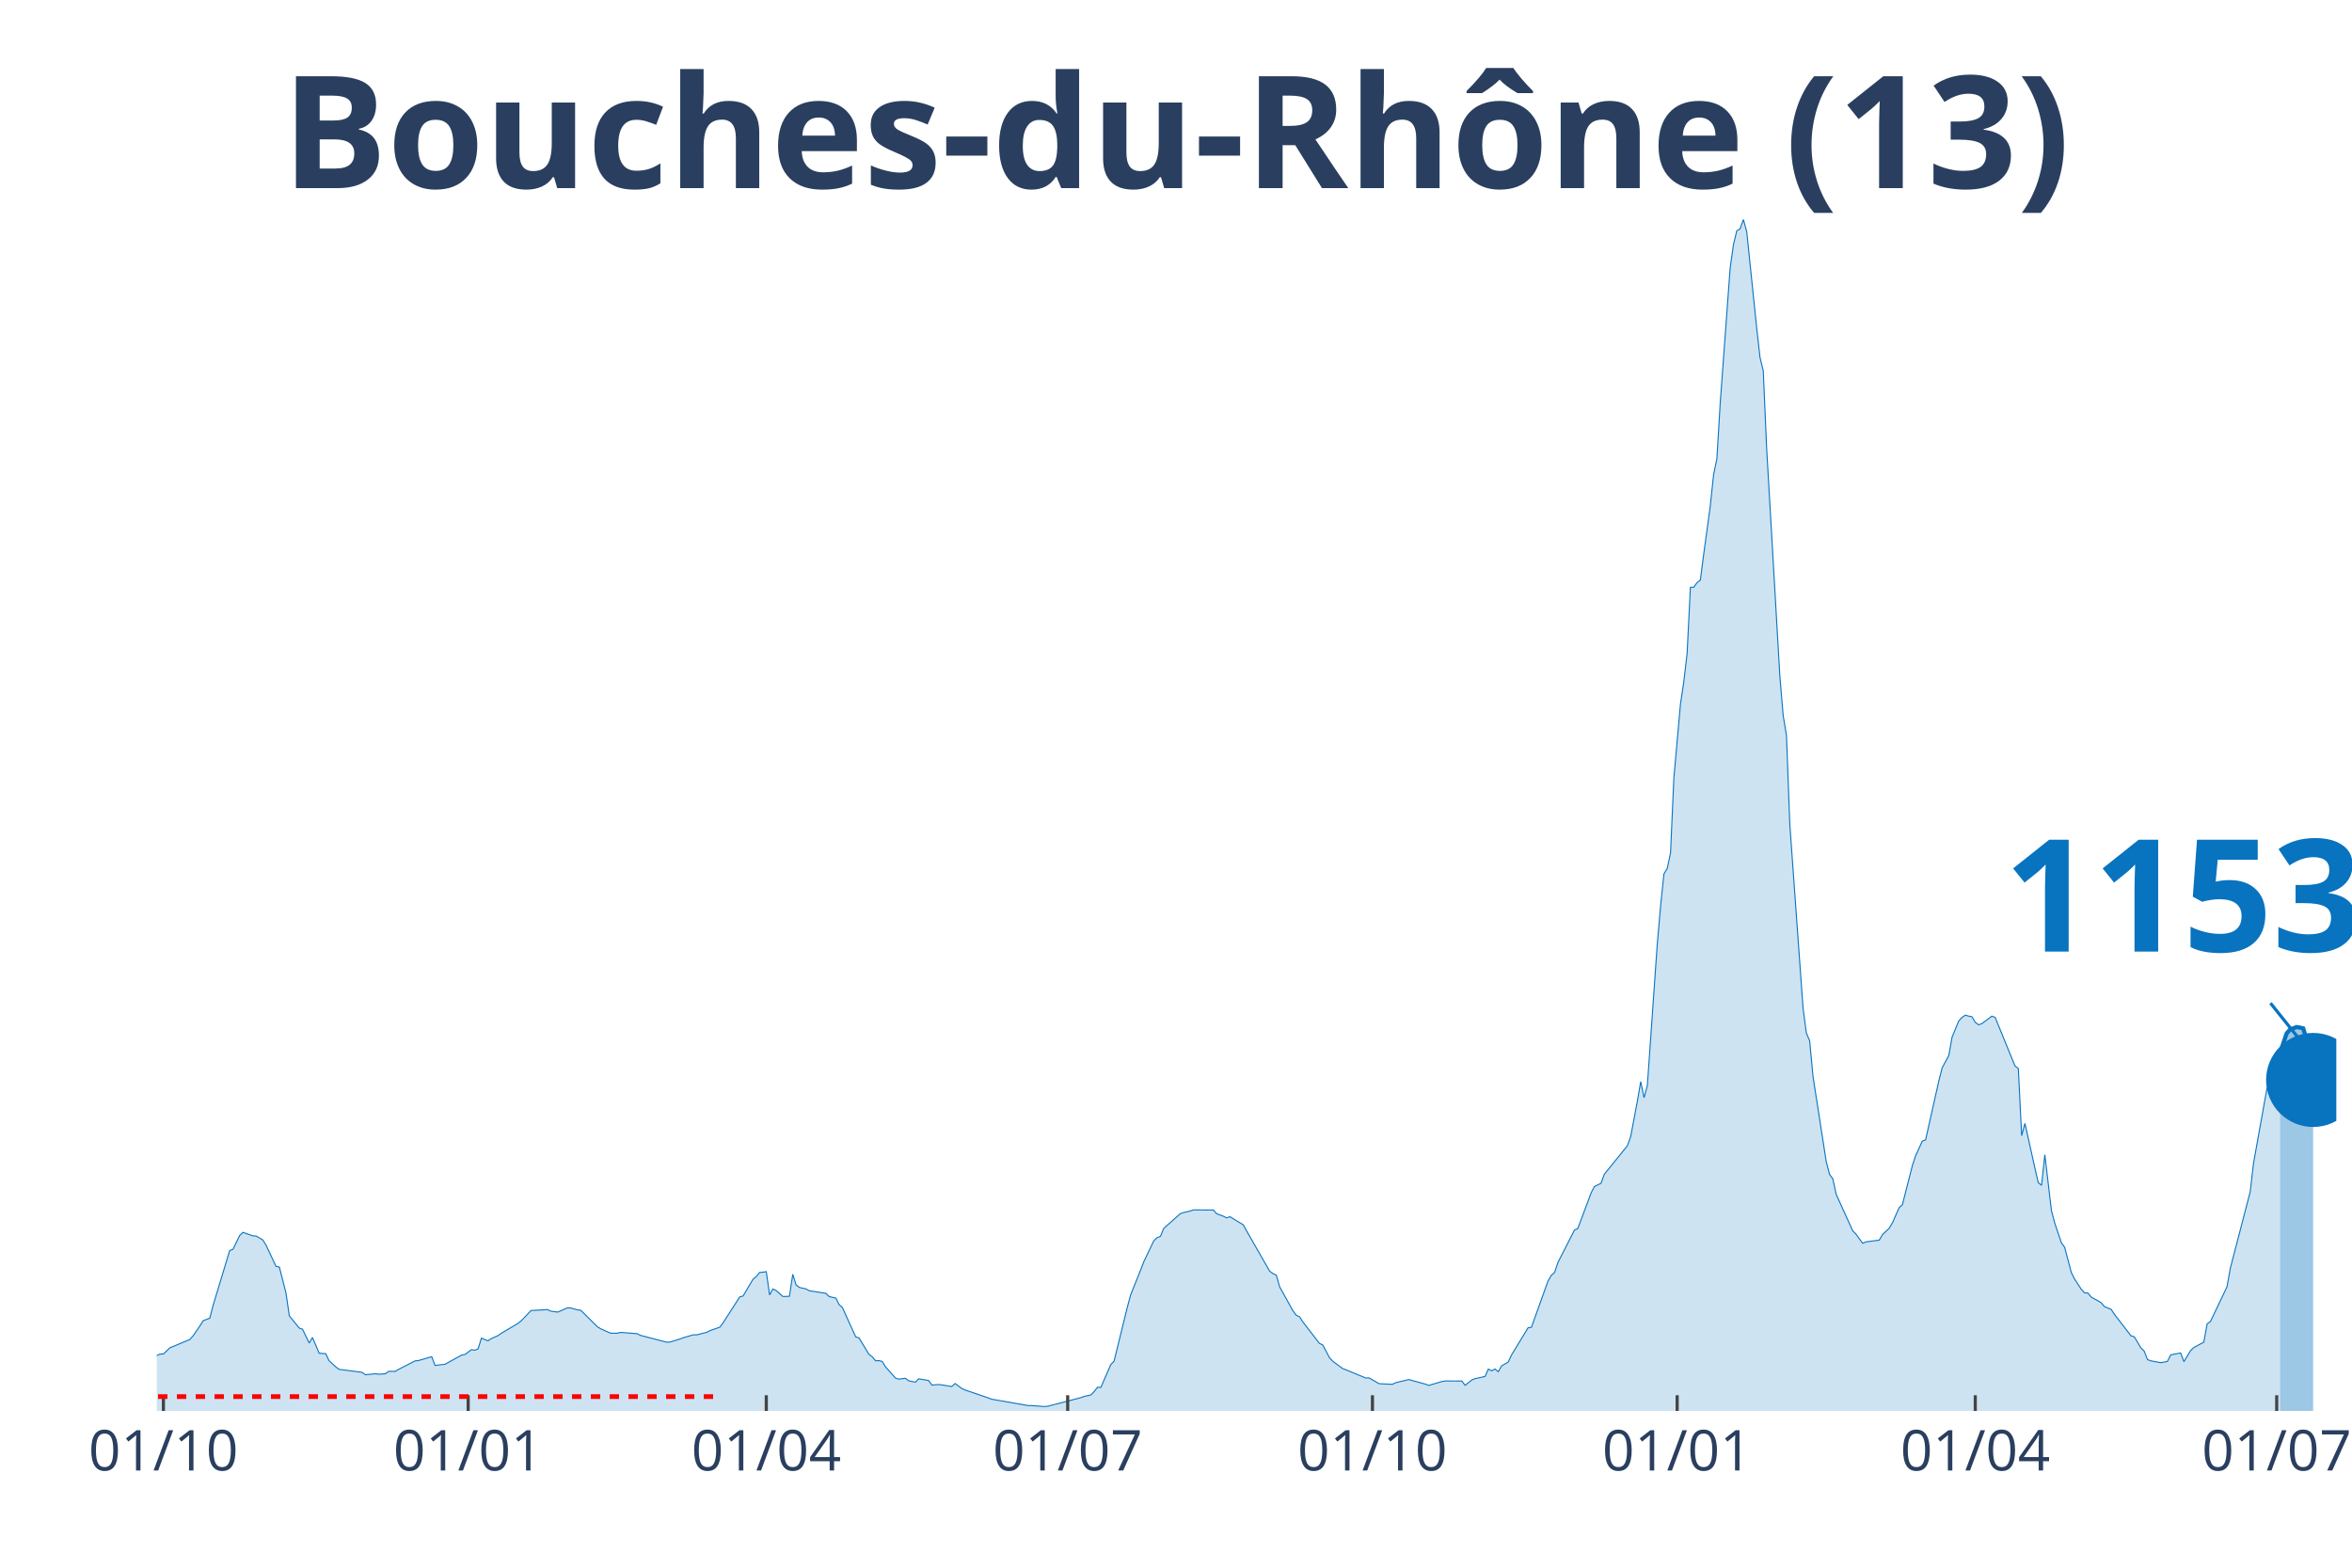
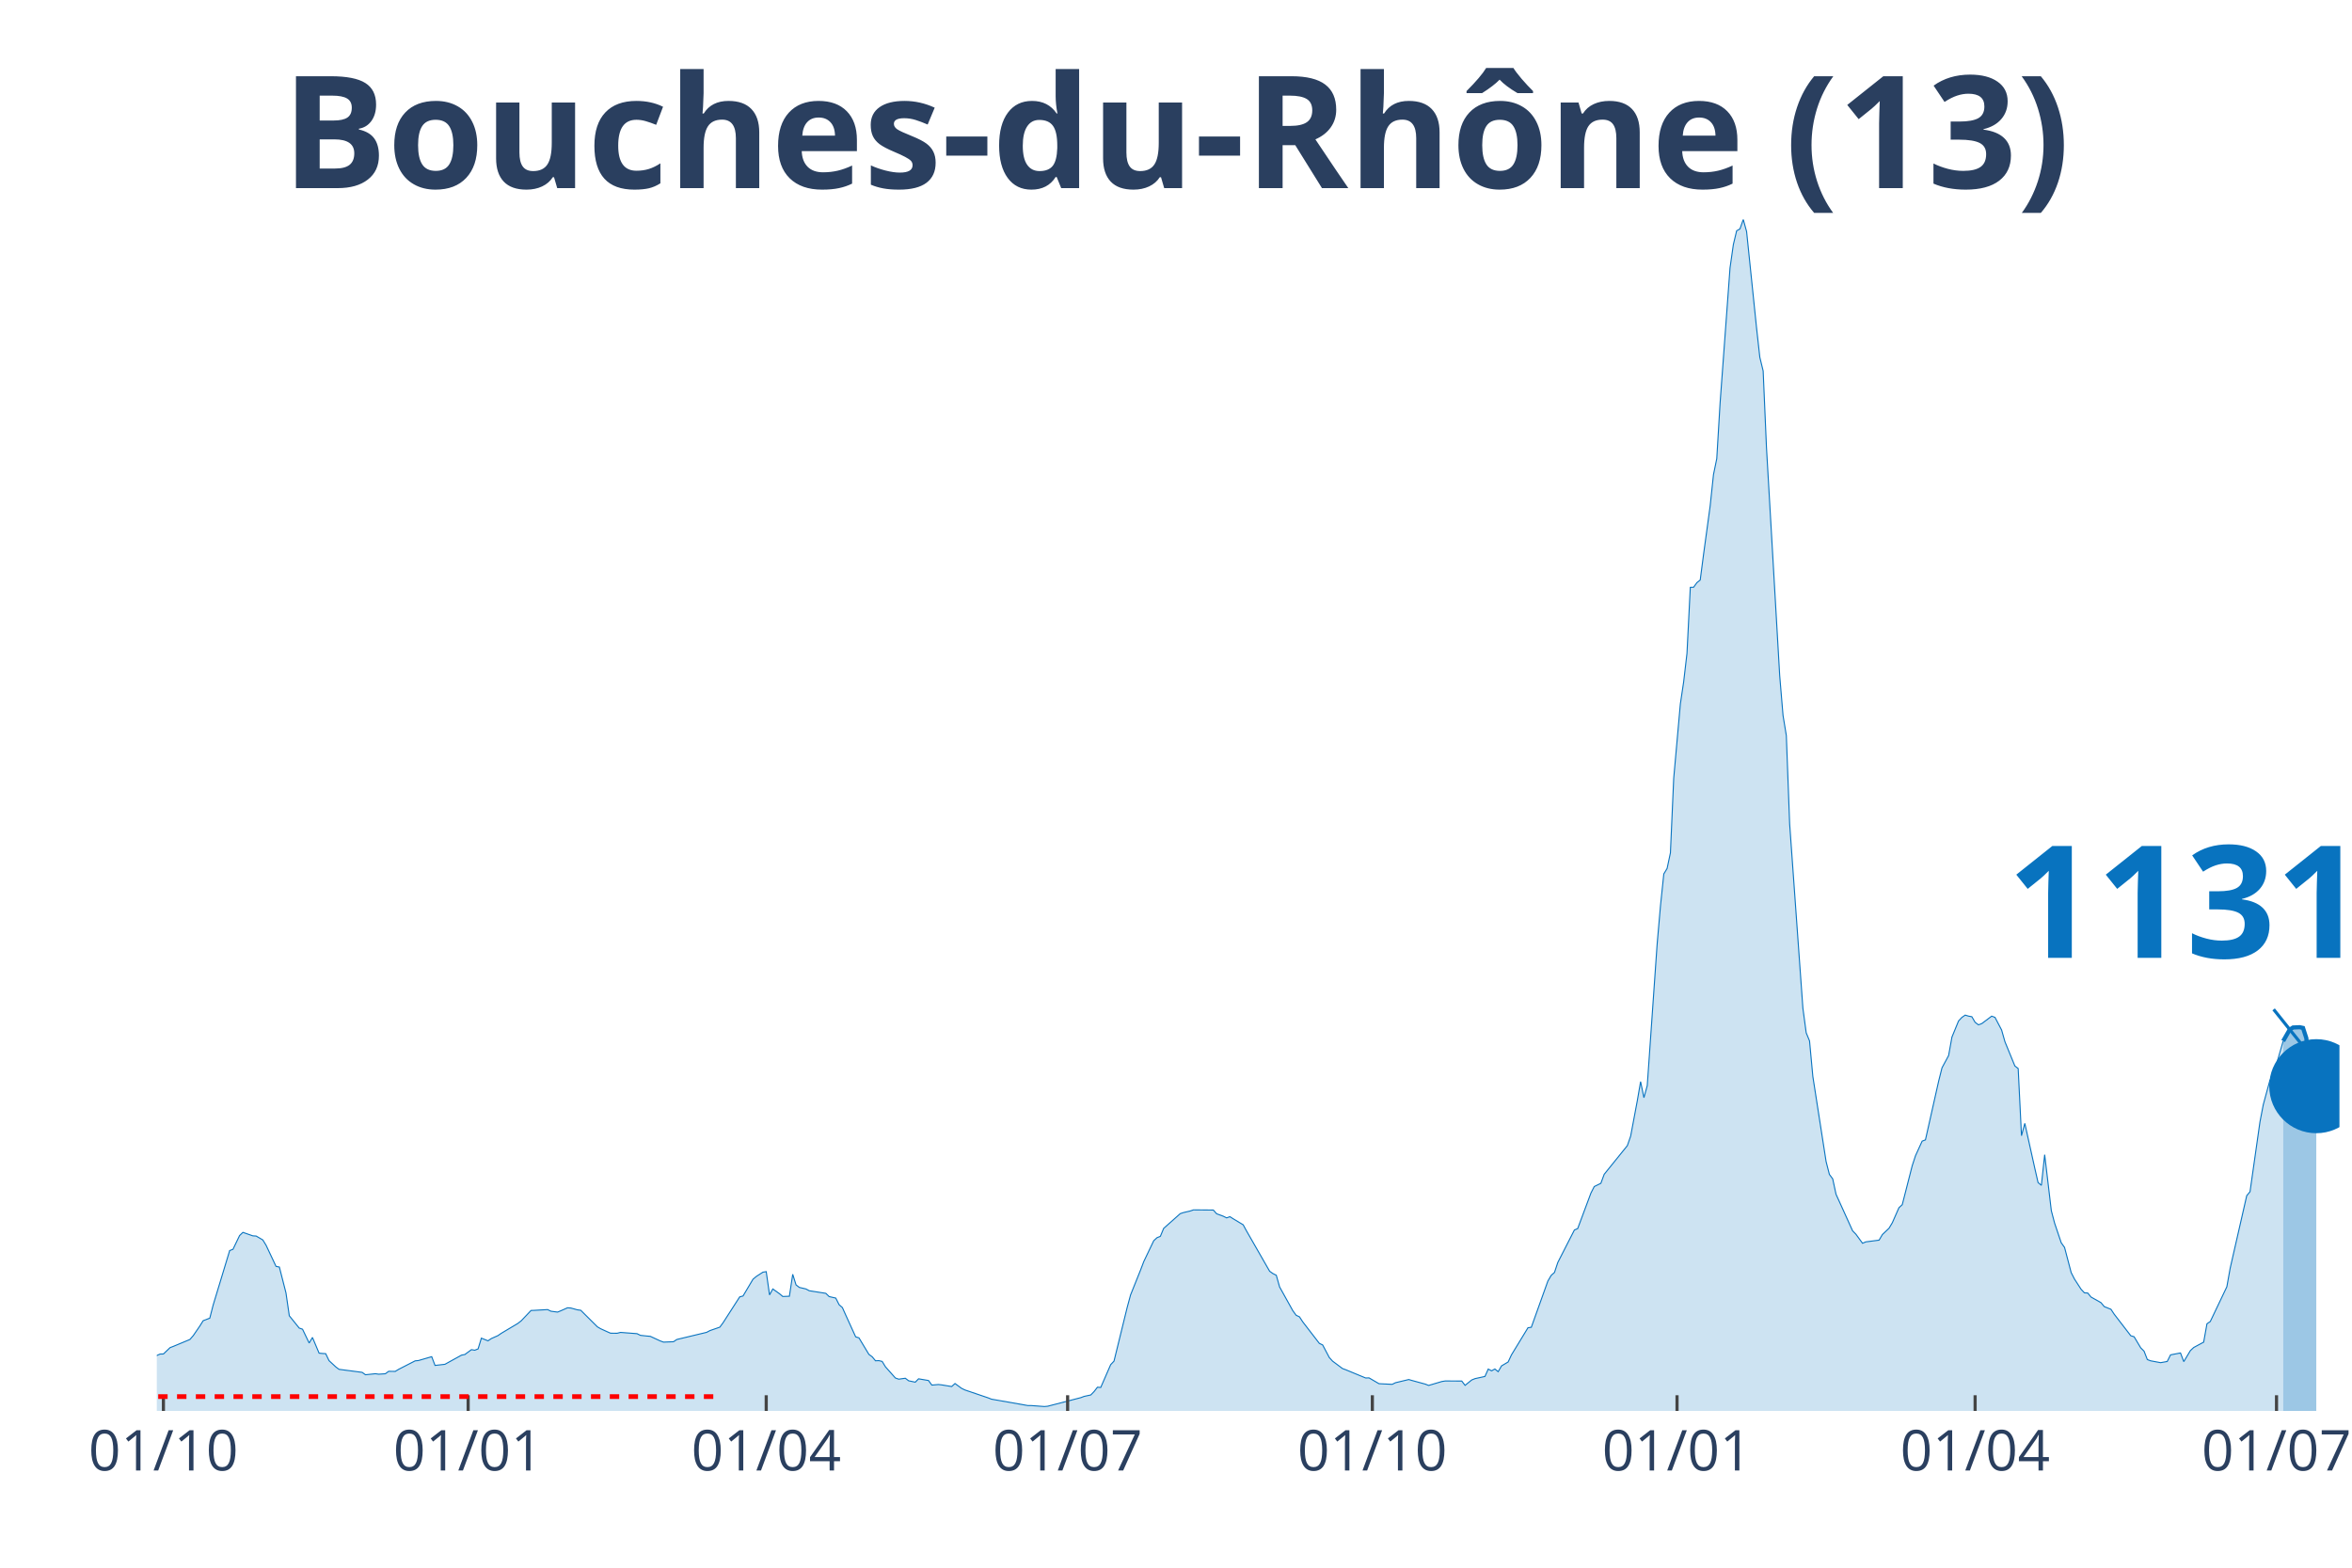
<svg xmlns="http://www.w3.org/2000/svg" class="main-svg" width="1125" height="750" style="" viewBox="0 0 750 500">
  <rect x="0" y="0" width="750" height="500" style="fill: rgb(0, 0, 0); fill-opacity: 0;" />
-   <defs id="defs-8d863e">
+   <defs id="defs-e143b0">
    <g class="clips">
-       <clipPath id="clip8d863exyplot" class="plotclip">
-         <rect width="695" height="380" />
+       <clipPath id="clipe143b0xyplot" class="plotclip">
+         <rect width="696" height="380" />
      </clipPath>
-       <clipPath class="axesclip" id="clip8d863ex">
-         <rect x="50" y="0" width="695" height="500" />
+       <clipPath class="axesclip" id="clipe143b0x">
+         <rect x="50" y="0" width="696" height="500" />
      </clipPath>
-       <clipPath class="axesclip" id="clip8d863ey">
+       <clipPath class="axesclip" id="clipe143b0y">
        <rect x="0" y="70" width="750" height="380" />
      </clipPath>
-       <clipPath class="axesclip" id="clip8d863exy">
-         <rect x="50" y="70" width="695" height="380" />
+       <clipPath class="axesclip" id="clipe143b0xy">
+         <rect x="50" y="70" width="696" height="380" />
      </clipPath>
    </g>
    <g class="gradients" />
  </defs>
  <g class="bglayer">
-     <rect class="bg" x="50" y="70" width="695" height="380" style="fill: rgb(0, 0, 0); fill-opacity: 0; stroke-width: 0;" />
+     <rect class="bg" x="50" y="70" width="696" height="380" style="fill: rgb(0, 0, 0); fill-opacity: 0; stroke-width: 0;" />
  </g>
  <g class="layer-below">
    <g class="imagelayer" />
    <g class="shapelayer" />
  </g>
  <g class="cartesianlayer">
    <g class="subplot xy">
      <g class="layer-subplot">
        <g class="shapelayer" />
        <g class="imagelayer" />
      </g>
      <g class="gridlayer">
        <g class="x">
          <path class="xgrid crisp" transform="translate(52.11,0)" d="M0,70v380" style="stroke: rgb(255, 255, 255); stroke-opacity: 1; stroke-width: 1px;" />
-           <path class="xgrid crisp" transform="translate(149.29,0)" d="M0,70v380" style="stroke: rgb(255, 255, 255); stroke-opacity: 1; stroke-width: 1px;" />
-           <path class="xgrid crisp" transform="translate(244.35,0)" d="M0,70v380" style="stroke: rgb(255, 255, 255); stroke-opacity: 1; stroke-width: 1px;" />
-           <path class="xgrid crisp" transform="translate(340.46,0)" d="M0,70v380" style="stroke: rgb(255, 255, 255); stroke-opacity: 1; stroke-width: 1px;" />
-           <path class="xgrid crisp" transform="translate(437.64,0)" d="M0,70v380" style="stroke: rgb(255, 255, 255); stroke-opacity: 1; stroke-width: 1px;" />
-           <path class="xgrid crisp" transform="translate(534.81,0)" d="M0,70v380" style="stroke: rgb(255, 255, 255); stroke-opacity: 1; stroke-width: 1px;" />
-           <path class="xgrid crisp" transform="translate(629.87,0)" d="M0,70v380" style="stroke: rgb(255, 255, 255); stroke-opacity: 1; stroke-width: 1px;" />
-           <path class="xgrid crisp" transform="translate(725.99,0)" d="M0,70v380" style="stroke: rgb(255, 255, 255); stroke-opacity: 1; stroke-width: 1px;" />
+           <path class="xgrid crisp" transform="translate(149.28,0)" d="M0,70v380" style="stroke: rgb(255, 255, 255); stroke-opacity: 1; stroke-width: 1px;" />
+           <path class="xgrid crisp" transform="translate(244.33,0)" d="M0,70v380" style="stroke: rgb(255, 255, 255); stroke-opacity: 1; stroke-width: 1px;" />
+           <path class="xgrid crisp" transform="translate(340.44,0)" d="M0,70v380" style="stroke: rgb(255, 255, 255); stroke-opacity: 1; stroke-width: 1px;" />
+           <path class="xgrid crisp" transform="translate(437.61,0)" d="M0,70v380" style="stroke: rgb(255, 255, 255); stroke-opacity: 1; stroke-width: 1px;" />
+           <path class="xgrid crisp" transform="translate(534.77,0)" d="M0,70v380" style="stroke: rgb(255, 255, 255); stroke-opacity: 1; stroke-width: 1px;" />
+           <path class="xgrid crisp" transform="translate(629.82,0)" d="M0,70v380" style="stroke: rgb(255, 255, 255); stroke-opacity: 1; stroke-width: 1px;" />
+           <path class="xgrid crisp" transform="translate(725.93,0)" d="M0,70v380" style="stroke: rgb(255, 255, 255); stroke-opacity: 1; stroke-width: 1px;" />
        </g>
        <g class="y" />
      </g>
      <g class="zerolinelayer" />
      <path class="xlines-below" />
      <path class="ylines-below" />
      <g class="overlines-below" />
      <g class="xaxislayer-below" />
      <g class="yaxislayer-below" />
      <g class="overaxes-below" />
-       <g class="plot" transform="translate(50, 70)" clip-path="url('#clip8d863exyplot')">
+       <g class="plot" transform="translate(50, 70)" clip-path="url('#clipe143b0xyplot')">
        <g class="scatterlayer mlayer">
-           <g class="trace scatter trace9e4e0b" style="stroke-miterlimit: 2;">
+           <g class="trace scatter trace4cf1bc" style="stroke-miterlimit: 2;">
            <g class="fills">
              <g>
-                 <path class="js-fill" d="M677.04,380L-143.65,380L-143.65,378.82L-103.51,379.75L-102.45,379.72L-69.71,378.66L-68.66,378.44L-52.81,373.11L-51.76,371.85L-49.64,371.77L-48.59,370.33L-43.31,366.1L-42.25,365.96L-35.91,361.73L-34.86,361.73L-28.52,359.88L-27.46,359.8L-17.96,357.91L-16.9,358L-11.62,358.77L-10.56,359.63L-2.11,362.84L-1.06,362.8L1.06,361.86L2.11,361.84L4.22,359.82L5.28,359.41L10.56,357.21L11.62,355.99L13.73,352.91L14.79,351.22L16.9,350.41L17.96,346.3L23.24,328.85L24.29,328.45L26.41,324.06L27.46,323.05L30.63,324.16L31.69,324.22L33.8,325.46L34.86,327.17L38.02,333.9L39.08,334.1L41.19,342.36L42.25,349.65L45.42,353.57L46.47,353.94L48.59,358.34L49.64,356.57L51.76,361.58L52.81,361.68L53.87,361.74L54.92,363.96L57.04,365.92L58.09,366.73L65.49,367.7L66.54,368.46L69.71,368.14L70.77,368.29L72.88,368.15L73.94,367.37L76.05,367.39L77.1,366.74L82.39,364.03L83.44,363.93L87.67,362.7L88.72,365.49L91.89,365.13L92.95,364.54L97.17,362.21L98.23,362.01L100.34,360.46L101.4,360.64L102.45,360.22L103.51,356.79L105.62,357.64L106.68,356.92L108.79,355.98L109.85,355.25L115.13,352.1L116.19,351.28L119.35,347.96L120.41,347.92L124.64,347.68L125.69,348.2L127.8,348.48L128.86,348.05L130.97,347.11L132.03,347.18L134.14,347.76L135.2,347.9L140.48,353.16L141.53,353.78L143.65,354.75L144.7,355.21L146.82,355.23L147.87,354.96L153.15,355.36L154.21,355.89L162.66,358.1L163.72,358.01L166.88,357.04L167.94,356.64L171.11,355.72L172.17,355.74L175.33,354.94L176.39,354.38L179.56,353.28L180.62,351.83L185.9,343.62L186.95,343.34L190.12,338L191.18,337.12L192.23,335.85L193.29,335.75L194.35,335.58L195.4,343L196.46,341.1L197.52,341.62L199.63,343.5L200.68,343.49L201.74,343.42L202.8,336.42L203.85,339.8L204.91,340.61L207.02,341.1L208.08,341.67L213.36,342.5L214.41,343.53L216.53,344.01L217.58,346.12L218.64,347.04L219.7,349.41L222.86,356.37L223.92,356.7L227.09,361.96L228.15,362.74L229.2,364.01L230.26,363.96L231.31,364.21L232.37,365.93L235.54,369.5L236.6,369.87L238.71,369.58L239.76,370.39L241.88,370.83L242.93,369.76L246.1,370.3L247.16,371.76L249.27,371.58L250.33,371.7L253.5,372.22L254.55,371.26L256.66,372.81L257.72,373.32L265.11,375.83L266.17,376.25L277.79,378.29L278.84,378.29L283.07,378.6L284.13,378.5L294.69,375.76L295.74,375.36L297.86,374.91L298.91,373.81L299.97,372.44L301.03,372.51L304.19,365.24L305.25,364.12L309.48,346.92L310.53,343.01L313.7,335.11L314.76,332.35L317.93,325.71L318.98,324.74L320.04,324.32L321.09,321.78L326.38,317.08L327.43,316.73L329.54,316.24L330.6,315.88L336.94,315.93L337.99,317.13L340.11,317.9L341.16,318.43L342.22,318.05L343.28,318.72L346.44,320.63L347.5,322.56L354.89,335.45L355.95,336.2L357.01,336.73L358.06,340.44L362.29,348.05L363.34,349.49L364.4,349.99L365.46,351.61L370.74,358.46L371.79,358.95L373.91,362.96L374.96,364.12L378.13,366.49L379.19,366.88L385.52,369.5L386.58,369.46L389.75,371.31L390.81,371.37L393.97,371.52L395.03,371L399.26,369.99L400.31,370.3L404.54,371.45L405.59,371.87L409.82,370.62L410.87,370.45L416.16,370.47L417.21,371.84L419.32,370.13L420.38,369.7L423.55,369.01L424.6,366.65L425.66,367.21L426.72,366.63L427.77,367.48L428.83,365.64L430.94,364.39L432,362.14L437.28,353.47L438.34,353.32L443.62,338.58L444.67,336.77L445.73,335.83L446.79,332.65L452.07,322.31L453.12,321.84L457.35,310.52L458.4,308.44L460.52,307.4L461.57,304.53L468.97,295.38L470.02,292.35L472.14,281.07L473.19,274.97L474.25,280.09L475.3,276.27L478.47,231.06L479.53,218.9L480.59,208.73L481.64,206.99L482.7,202L483.75,178.23L485.87,154.49L486.92,147.47L487.98,138.4L489.03,117.32L490.09,117.29L491.15,115.82L492.2,115L493.26,106.86L495.37,91.38L496.43,81.37L497.48,76.27L498.54,58.52L501.71,15.42L502.77,7.99L503.82,3.6L504.88,2.99L505.93,0L506.99,3.85L510.16,34.52L511.22,43.96L512.27,48.31L513.33,72.74L517.55,145.54L518.61,158.19L519.67,164.58L520.72,192.76L524.95,251.53L526,259.41L527.06,261.98L528.12,273.29L532.34,300.47L533.4,304.56L534.45,305.99L535.51,310.9L540.79,322.55L541.85,323.63L543.96,326.53L545.02,326.08L549.24,325.53L550.3,323.75L552.41,321.75L553.47,319.98L555.58,315.19L556.63,314.21L559.8,301.8L560.86,298.6L562.97,293.95L564.03,293.55L568.25,274.74L569.31,270.57L571.42,266.65L572.48,260.77L574.59,255.62L575.65,254.49L576.7,253.76L577.76,254.08L578.81,254.27L579.87,256.05L580.93,256.86L581.98,256.47L585.15,254.09L586.21,254.48L589.38,262.25L590.43,264.82L592.55,269.99L593.6,270.8L594.66,292.23L595.71,288.29L598.88,302.52L599.94,307.16L601,308.05L602.05,298.27L604.16,316.13L605.22,320.12L607.33,326.37L608.39,327.85L610.5,335.88L611.56,337.95L613.67,341.21L614.73,342.34L615.78,342.4L616.84,343.68L620.01,345.47L621.06,346.73L623.18,347.58L624.23,349.16L629.51,356.02L630.57,356.34L632.68,359.88L633.74,360.94L634.79,363.62L635.85,364.02L639.02,364.61L640.08,364.42L641.13,364.23L642.19,362.12L645.36,361.51L646.41,364.28L648.53,360.75L649.58,359.77L652.75,358.06L653.81,352.21L654.86,351.48L655.92,349.26L660.14,340.41L661.2,334.49L667.54,310.09L668.59,301.05L672.82,277.47L673.88,274.54L674.93,272.96L675.99,268.27L677.04,265.87" style="fill: rgb(8, 115, 191); fill-opacity: 0.2; stroke-width: 0;" />
+                 <path class="js-fill" d="M678.05,380L-143.64,380L-143.64,378.82L-103.5,379.75L-102.45,379.72L-69.71,378.66L-68.65,378.44L-52.81,373.11L-51.75,371.85L-49.64,371.77L-48.58,370.33L-43.3,366.1L-42.25,365.96L-35.91,361.73L-34.85,361.73L-28.52,359.88L-27.46,359.8L-16.9,358L-15.84,358.06L-10.56,359.63L-9.51,360.08L-2.11,362.84L-1.06,362.8L1.06,361.86L2.11,361.84L4.22,359.82L5.28,359.41L10.56,357.21L11.62,355.99L13.73,352.91L14.79,351.22L16.9,350.41L17.95,346.3L23.24,328.85L24.29,328.45L26.4,324.06L27.46,323.05L30.63,324.16L31.68,324.22L33.8,325.46L34.85,327.17L38.02,333.9L39.08,334.1L41.19,342.36L42.25,349.65L45.41,353.57L46.47,353.94L48.58,358.34L49.64,356.57L51.75,361.58L52.81,361.68L53.86,361.74L54.92,363.96L57.03,365.92L58.09,366.73L65.48,367.7L66.54,368.46L69.71,368.14L70.76,368.29L72.87,368.15L73.93,367.37L76.04,367.39L77.1,366.74L82.38,364.03L83.44,363.93L87.66,362.7L88.72,365.49L91.88,365.13L92.94,364.54L97.17,362.21L98.22,362.01L100.33,360.46L101.39,360.64L102.45,360.22L103.5,356.79L105.61,357.64L106.67,356.92L108.78,355.98L109.84,355.25L115.12,352.1L116.18,351.28L119.34,347.96L120.4,347.92L124.63,347.68L125.68,348.2L127.79,348.48L128.85,348.05L130.96,347.11L132.02,347.18L134.13,347.76L135.19,347.9L140.47,353.16L141.52,353.78L143.64,354.75L144.69,355.21L146.8,355.23L147.86,354.96L153.14,355.36L154.2,355.89L156.31,356.12L157.37,356.21L160.53,357.67L161.59,358.06L164.76,357.93L165.81,357.22L175.32,354.94L176.38,354.38L179.54,353.28L180.6,351.83L185.88,343.62L186.94,343.34L190.11,338L191.16,337.12L193.27,335.75L194.33,335.58L195.39,343L196.44,341.1L198.56,342.62L199.61,343.5L201.72,343.42L202.78,336.42L203.84,339.8L204.89,340.61L207,341.1L208.06,341.67L213.34,342.5L214.4,343.53L216.51,344.01L217.57,346.12L218.62,347.04L219.68,349.41L222.85,356.37L223.9,356.7L227.07,361.96L228.13,362.74L229.18,364.01L230.24,363.96L231.3,364.21L232.35,365.93L235.52,369.5L236.58,369.87L238.69,369.58L239.75,370.39L241.86,370.83L242.91,369.76L246.08,370.3L247.14,371.76L249.25,371.58L250.31,371.7L253.47,372.22L254.53,371.26L256.64,372.81L257.7,373.32L265.09,375.83L266.15,376.25L277.77,378.29L278.82,378.29L283.05,378.6L284.1,378.5L294.66,375.76L295.72,375.36L297.83,374.91L298.89,373.81L299.95,372.44L301,372.51L304.17,365.24L305.23,364.12L309.45,346.92L310.51,343.01L313.68,335.11L314.73,332.35L317.9,325.71L318.96,324.74L320.01,324.32L321.07,321.78L326.35,317.08L327.41,316.73L329.52,316.24L330.57,315.88L336.91,315.93L337.97,317.13L340.08,317.9L341.14,318.43L342.19,318.05L343.25,318.72L346.42,320.63L347.47,322.56L354.86,335.45L355.92,336.2L356.98,336.73L358.03,340.44L362.26,348.05L363.31,349.49L364.37,349.99L365.43,351.61L370.71,358.46L371.76,358.95L373.88,362.96L374.93,364.12L378.1,366.49L379.16,366.88L385.49,369.5L386.55,369.46L389.72,371.31L390.77,371.37L393.94,371.52L395,371L399.22,369.99L400.28,370.3L404.5,371.45L405.56,371.87L409.78,370.62L410.84,370.45L416.12,370.47L417.18,371.84L419.29,370.13L420.35,369.7L423.51,369.01L424.57,366.65L425.63,367.21L426.68,366.63L427.74,367.48L428.8,365.64L430.91,364.39L431.96,362.14L437.24,353.47L438.3,353.32L443.58,338.58L444.64,336.77L445.69,335.83L446.75,332.65L452.03,322.31L453.09,321.84L457.31,310.52L458.37,308.44L460.48,307.4L461.54,304.53L468.93,295.38L469.98,292.35L472.1,281.07L473.15,274.97L474.21,280.09L475.27,276.27L478.43,231.06L479.49,218.9L480.55,208.73L481.6,206.99L482.66,202L483.71,178.23L485.83,154.49L486.88,147.47L487.94,138.4L489,117.32L490.05,117.29L491.11,115.82L492.16,115L493.22,106.86L495.33,91.38L496.39,81.37L497.44,76.27L498.5,58.52L501.67,15.42L502.73,7.99L503.78,3.6L504.84,2.99L505.89,0L506.95,3.85L510.12,34.52L511.17,43.96L512.23,48.31L513.29,72.74L517.51,145.54L518.57,158.19L519.62,164.58L520.68,192.76L524.9,251.53L525.96,259.41L527.02,261.98L528.07,273.29L532.3,300.47L533.35,304.56L534.41,305.99L535.47,310.9L540.75,322.55L541.8,323.63L543.92,326.53L544.97,326.08L549.2,325.53L550.25,323.75L552.36,321.75L553.42,319.98L555.53,315.19L556.59,314.21L559.76,301.8L560.81,298.6L562.93,293.95L563.98,293.55L568.21,274.74L569.26,270.57L571.37,266.65L572.43,260.77L574.54,255.62L575.6,254.49L576.66,253.76L577.71,254.08L578.77,254.27L579.82,256.05L580.88,256.86L581.94,256.47L585.1,254.09L586.16,254.48L588.27,258.51L589.33,262.25L592.5,269.99L593.55,270.8L594.61,292.23L595.67,288.29L598.83,302.52L599.89,307.16L600.95,308.05L602,298.27L604.12,316.13L605.17,320.12L607.28,326.37L608.34,327.85L610.45,335.88L611.51,337.95L613.62,341.21L614.68,342.34L615.73,342.4L616.79,343.68L619.96,345.47L621.01,346.73L623.13,347.58L624.18,349.16L629.46,356.02L630.52,356.34L632.63,359.88L633.69,360.94L634.74,363.62L635.8,364.02L638.97,364.61L640.02,364.42L641.08,364.23L642.14,362.12L645.31,361.51L646.36,364.28L648.47,360.75L649.53,359.77L652.7,358.06L653.75,352.21L654.81,351.48L655.87,349.26L660.09,340.41L661.15,334.49L666.43,311.35L667.48,310.09L670.65,287.82L671.71,282.31L673.82,274.54L674.88,272.96L678.05,262.03" style="fill: rgb(8, 115, 191); fill-opacity: 0.2; stroke-width: 0;" />
              </g>
            </g>
            <g class="errorbars" />
            <g class="lines">
-               <path class="js-line" d="M-143.65,378.82L-103.51,379.75L-102.45,379.72L-69.71,378.66L-68.66,378.44L-52.81,373.11L-51.76,371.85L-49.64,371.77L-48.59,370.33L-43.31,366.1L-42.25,365.96L-35.91,361.73L-34.86,361.73L-28.52,359.88L-27.46,359.8L-17.96,357.91L-16.9,358L-11.62,358.77L-10.56,359.63L-2.11,362.84L-1.06,362.8L1.06,361.86L2.11,361.84L4.22,359.82L5.28,359.41L10.56,357.21L11.62,355.99L13.73,352.91L14.79,351.22L16.9,350.41L17.96,346.3L23.24,328.85L24.29,328.45L26.41,324.06L27.46,323.05L30.63,324.16L31.69,324.22L33.8,325.46L34.86,327.17L38.02,333.9L39.08,334.1L41.19,342.36L42.25,349.65L45.42,353.57L46.47,353.94L48.59,358.34L49.64,356.57L51.76,361.58L52.81,361.68L53.87,361.74L54.92,363.96L57.04,365.92L58.09,366.73L65.49,367.7L66.54,368.46L69.71,368.14L70.77,368.29L72.88,368.15L73.94,367.37L76.05,367.39L77.1,366.74L82.39,364.03L83.44,363.93L87.67,362.7L88.72,365.49L91.89,365.13L92.95,364.54L97.17,362.21L98.23,362.01L100.34,360.46L101.4,360.64L102.45,360.22L103.51,356.79L105.62,357.64L106.68,356.92L108.79,355.98L109.85,355.25L115.13,352.1L116.19,351.28L119.35,347.96L120.41,347.92L124.64,347.68L125.69,348.2L127.8,348.48L128.86,348.05L130.97,347.11L132.03,347.18L134.14,347.76L135.2,347.9L140.48,353.16L141.53,353.78L143.65,354.75L144.7,355.21L146.82,355.23L147.87,354.96L153.15,355.36L154.21,355.89L162.66,358.1L163.72,358.01L166.88,357.04L167.94,356.64L171.11,355.72L172.17,355.74L175.33,354.94L176.39,354.38L179.56,353.28L180.62,351.83L185.9,343.62L186.95,343.34L190.12,338L191.18,337.12L192.23,335.85L193.29,335.75L194.35,335.58L195.4,343L196.46,341.1L197.52,341.62L199.63,343.5L200.68,343.49L201.74,343.42L202.8,336.42L203.85,339.8L204.91,340.61L207.02,341.1L208.08,341.67L213.36,342.5L214.41,343.53L216.53,344.01L217.58,346.12L218.64,347.04L219.7,349.41L222.86,356.37L223.92,356.7L227.09,361.96L228.15,362.74L229.2,364.01L230.26,363.96L231.31,364.21L232.37,365.93L235.54,369.5L236.6,369.87L238.71,369.58L239.76,370.39L241.88,370.83L242.93,369.76L246.1,370.3L247.16,371.76L249.27,371.58L250.33,371.7L253.5,372.22L254.55,371.26L256.66,372.81L257.72,373.32L265.11,375.83L266.17,376.25L277.79,378.29L278.84,378.29L283.07,378.6L284.13,378.5L294.69,375.76L295.74,375.36L297.86,374.91L298.91,373.81L299.97,372.44L301.03,372.51L304.19,365.24L305.25,364.12L309.48,346.92L310.53,343.01L313.7,335.11L314.76,332.35L317.93,325.71L318.98,324.74L320.04,324.32L321.09,321.78L326.38,317.08L327.43,316.73L329.54,316.24L330.6,315.88L336.94,315.93L337.99,317.13L340.11,317.9L341.16,318.43L342.22,318.05L343.28,318.72L346.44,320.63L347.5,322.56L354.89,335.45L355.95,336.2L357.01,336.73L358.06,340.44L362.29,348.05L363.34,349.49L364.4,349.99L365.46,351.61L370.74,358.46L371.79,358.95L373.91,362.96L374.96,364.12L378.13,366.49L379.19,366.88L385.52,369.5L386.58,369.46L389.75,371.31L390.81,371.37L393.97,371.52L395.03,371L399.26,369.99L400.31,370.3L404.54,371.45L405.59,371.87L409.82,370.62L410.87,370.45L416.16,370.47L417.21,371.84L419.32,370.13L420.38,369.7L423.55,369.01L424.6,366.65L425.66,367.21L426.72,366.63L427.77,367.48L428.83,365.64L430.94,364.39L432,362.14L437.28,353.47L438.34,353.32L443.62,338.58L444.67,336.77L445.73,335.83L446.79,332.65L452.07,322.31L453.12,321.84L457.35,310.52L458.4,308.44L460.52,307.4L461.57,304.53L468.97,295.38L470.02,292.35L472.14,281.07L473.19,274.97L474.25,280.09L475.3,276.27L478.47,231.06L479.53,218.9L480.59,208.73L481.64,206.99L482.7,202L483.75,178.23L485.87,154.49L486.92,147.47L487.98,138.4L489.03,117.32L490.09,117.29L491.15,115.82L492.2,115L493.26,106.86L495.37,91.38L496.43,81.37L497.48,76.27L498.54,58.52L501.71,15.42L502.77,7.99L503.82,3.6L504.88,2.99L505.93,0L506.99,3.85L510.16,34.52L511.22,43.96L512.27,48.31L513.33,72.74L517.55,145.54L518.61,158.19L519.67,164.58L520.72,192.76L524.95,251.53L526,259.41L527.06,261.98L528.12,273.29L532.34,300.47L533.4,304.56L534.45,305.99L535.51,310.9L540.79,322.55L541.85,323.63L543.96,326.53L545.02,326.08L549.24,325.53L550.3,323.75L552.41,321.75L553.47,319.98L555.58,315.19L556.63,314.21L559.8,301.8L560.86,298.6L562.97,293.95L564.03,293.55L568.25,274.74L569.31,270.57L571.42,266.65L572.48,260.77L574.59,255.62L575.65,254.49L576.7,253.76L577.76,254.08L578.81,254.27L579.87,256.05L580.93,256.86L581.98,256.47L585.15,254.09L586.21,254.48L589.38,262.25L590.43,264.82L592.55,269.99L593.6,270.8L594.66,292.23L595.71,288.29L598.88,302.52L599.94,307.16L601,308.05L602.05,298.27L604.16,316.13L605.22,320.12L607.33,326.37L608.39,327.85L610.5,335.88L611.56,337.95L613.67,341.21L614.73,342.34L615.78,342.4L616.84,343.68L620.01,345.47L621.06,346.73L623.18,347.58L624.23,349.16L629.51,356.02L630.57,356.34L632.68,359.88L633.74,360.94L634.79,363.62L635.85,364.02L639.02,364.61L640.08,364.42L641.13,364.23L642.19,362.12L645.36,361.51L646.41,364.28L648.53,360.75L649.58,359.77L652.75,358.06L653.81,352.21L654.86,351.48L655.92,349.26L660.14,340.41L661.2,334.49L667.54,310.09L668.59,301.05L672.82,277.47L673.88,274.54L674.93,272.96L675.99,268.27L677.04,265.87" style="vector-effect: non-scaling-stroke; fill: none; stroke: rgb(8, 115, 191); stroke-opacity: 1; stroke-width: 0.5px; opacity: 1;" />
+               <path class="js-line" d="M-143.64,378.82L-103.5,379.75L-102.45,379.72L-69.71,378.66L-68.65,378.44L-52.81,373.11L-51.75,371.85L-49.64,371.77L-48.58,370.33L-43.3,366.1L-42.25,365.96L-35.91,361.73L-34.85,361.73L-28.52,359.88L-27.46,359.8L-16.9,358L-15.84,358.06L-10.56,359.63L-9.51,360.08L-2.11,362.84L-1.06,362.8L1.06,361.86L2.11,361.84L4.22,359.82L5.28,359.41L10.56,357.21L11.62,355.99L13.73,352.91L14.79,351.22L16.9,350.41L17.95,346.3L23.24,328.85L24.29,328.45L26.4,324.06L27.46,323.05L30.63,324.16L31.68,324.22L33.8,325.46L34.85,327.17L38.02,333.9L39.08,334.1L41.19,342.36L42.25,349.65L45.41,353.57L46.47,353.94L48.58,358.34L49.64,356.57L51.75,361.58L52.81,361.68L53.86,361.74L54.92,363.96L57.03,365.92L58.09,366.73L65.48,367.7L66.54,368.46L69.71,368.14L70.76,368.29L72.87,368.15L73.93,367.37L76.04,367.39L77.1,366.74L82.38,364.03L83.44,363.93L87.66,362.7L88.72,365.49L91.88,365.13L92.94,364.54L97.17,362.21L98.22,362.01L100.33,360.46L101.39,360.64L102.45,360.22L103.5,356.79L105.61,357.64L106.67,356.92L108.78,355.98L109.84,355.25L115.12,352.1L116.18,351.28L119.34,347.96L120.4,347.92L124.63,347.68L125.68,348.2L127.79,348.48L128.85,348.05L130.96,347.11L132.02,347.18L134.13,347.76L135.19,347.9L140.47,353.16L141.52,353.78L143.64,354.75L144.69,355.21L146.8,355.23L147.86,354.96L153.14,355.36L154.2,355.89L156.31,356.12L157.37,356.21L160.53,357.67L161.59,358.06L164.76,357.93L165.81,357.22L175.32,354.94L176.38,354.38L179.54,353.28L180.6,351.83L185.88,343.62L186.94,343.34L190.11,338L191.16,337.12L193.27,335.75L194.33,335.58L195.39,343L196.44,341.1L198.56,342.62L199.61,343.5L201.72,343.42L202.78,336.42L203.84,339.8L204.89,340.61L207,341.1L208.06,341.67L213.34,342.5L214.4,343.53L216.51,344.01L217.57,346.12L218.62,347.04L219.68,349.41L222.85,356.37L223.9,356.7L227.07,361.96L228.13,362.74L229.18,364.01L230.24,363.96L231.3,364.21L232.35,365.93L235.52,369.5L236.58,369.87L238.69,369.58L239.75,370.39L241.86,370.83L242.91,369.76L246.08,370.3L247.14,371.76L249.25,371.58L250.31,371.7L253.47,372.22L254.53,371.26L256.64,372.81L257.7,373.32L265.09,375.83L266.15,376.25L277.77,378.29L278.82,378.29L283.05,378.6L284.1,378.5L294.66,375.76L295.72,375.36L297.83,374.91L298.89,373.81L299.95,372.44L301,372.51L304.17,365.24L305.23,364.12L309.45,346.92L310.51,343.01L313.68,335.11L314.73,332.35L317.9,325.71L318.96,324.74L320.01,324.32L321.07,321.78L326.35,317.08L327.41,316.73L329.52,316.24L330.57,315.88L336.91,315.93L337.97,317.13L340.08,317.9L341.14,318.43L342.19,318.05L343.25,318.72L346.42,320.63L347.47,322.56L354.86,335.45L355.92,336.2L356.98,336.73L358.03,340.44L362.26,348.05L363.31,349.49L364.37,349.99L365.43,351.61L370.71,358.46L371.76,358.95L373.88,362.96L374.93,364.12L378.1,366.49L379.16,366.88L385.49,369.5L386.55,369.46L389.72,371.31L390.77,371.37L393.94,371.52L395,371L399.22,369.99L400.28,370.3L404.5,371.45L405.56,371.87L409.78,370.62L410.84,370.45L416.12,370.47L417.18,371.84L419.29,370.13L420.35,369.7L423.51,369.01L424.57,366.65L425.63,367.21L426.68,366.63L427.74,367.48L428.8,365.64L430.91,364.39L431.96,362.14L437.24,353.47L438.3,353.32L443.58,338.58L444.64,336.77L445.69,335.83L446.75,332.65L452.03,322.31L453.09,321.84L457.31,310.52L458.37,308.44L460.48,307.4L461.54,304.53L468.93,295.38L469.98,292.35L472.1,281.07L473.15,274.97L474.21,280.09L475.27,276.27L478.43,231.06L479.49,218.9L480.55,208.73L481.6,206.99L482.66,202L483.71,178.23L485.83,154.49L486.88,147.47L487.94,138.4L489,117.32L490.05,117.29L491.11,115.82L492.16,115L493.22,106.86L495.33,91.38L496.39,81.37L497.44,76.27L498.5,58.52L501.67,15.42L502.73,7.99L503.78,3.6L504.84,2.99L505.89,0L506.95,3.85L510.12,34.52L511.17,43.96L512.23,48.31L513.29,72.74L517.51,145.54L518.57,158.19L519.62,164.58L520.68,192.76L524.9,251.53L525.96,259.41L527.02,261.98L528.07,273.29L532.3,300.47L533.35,304.56L534.41,305.99L535.47,310.9L540.75,322.55L541.8,323.63L543.92,326.53L544.97,326.08L549.2,325.53L550.25,323.75L552.36,321.75L553.42,319.98L555.53,315.19L556.59,314.21L559.76,301.8L560.81,298.6L562.93,293.95L563.98,293.55L568.21,274.74L569.26,270.57L571.37,266.65L572.43,260.77L574.54,255.62L575.6,254.49L576.66,253.76L577.71,254.08L578.77,254.27L579.82,256.05L580.88,256.86L581.94,256.47L585.1,254.09L586.16,254.48L588.27,258.51L589.33,262.25L592.5,269.99L593.55,270.8L594.61,292.23L595.67,288.29L598.83,302.52L599.89,307.16L600.95,308.05L602,298.27L604.12,316.13L605.17,320.12L607.28,326.37L608.34,327.85L610.45,335.88L611.51,337.95L613.62,341.21L614.68,342.34L615.73,342.4L616.79,343.68L619.96,345.47L621.01,346.73L623.13,347.58L624.18,349.16L629.46,356.02L630.52,356.34L632.63,359.88L633.69,360.94L634.74,363.62L635.8,364.02L638.97,364.61L640.02,364.42L641.08,364.23L642.14,362.12L645.31,361.51L646.36,364.28L648.47,360.75L649.53,359.77L652.7,358.06L653.75,352.21L654.81,351.48L655.87,349.26L660.09,340.41L661.15,334.49L666.43,311.35L667.48,310.09L670.65,287.82L671.71,282.31L673.82,274.54L674.88,272.96L678.05,262.03" style="vector-effect: non-scaling-stroke; fill: none; stroke: rgb(8, 115, 191); stroke-opacity: 1; stroke-width: 0.5px; opacity: 1;" />
            </g>
            <g class="points" />
            <g class="text" />
          </g>
-           <g class="trace scatter trace4044d6" style="stroke-miterlimit: 2;">
+           <g class="trace scatter trace458b46" style="stroke-miterlimit: 2;">
            <g class="fills">
              <g>
-                 <path class="js-fill" d="M687.61,380L677.04,380L677.04,265.87L679.16,259.61L680.21,258.39L682.33,257.57L683.38,257.74L684.44,257.99L685.49,261.36L686.55,275.79L687.61,274.44" style="fill: rgb(8, 115, 191); fill-opacity: 0.4; stroke-width: 0;" />
+                 <path class="js-fill" d="M688.61,380L678.05,380L678.05,262.03L680.16,258.35L681.21,257.71L683.33,257.62L684.38,257.85L685.44,261.11L686.49,275.51L687.55,274.03L688.61,276.43" style="fill: rgb(8, 115, 191); fill-opacity: 0.4; stroke-width: 0;" />
              </g>
            </g>
            <g class="errorbars" />
            <g class="lines">
-               <path class="js-line" d="M677.04,265.87L679.16,259.61L680.21,258.39L682.33,257.57L683.38,257.74L684.44,257.99L685.49,261.36L686.55,275.79L687.61,274.44" style="vector-effect: non-scaling-stroke; fill: none; stroke: rgb(8, 115, 191); stroke-opacity: 1; stroke-width: 2px; opacity: 1;" />
+               <path class="js-line" d="M678.05,262.03L680.16,258.35L681.21,257.71L683.33,257.62L684.38,257.85L685.44,261.11L686.49,275.51L687.55,274.03L688.61,276.43" style="vector-effect: non-scaling-stroke; fill: none; stroke: rgb(8, 115, 191); stroke-opacity: 1; stroke-width: 2px; opacity: 1;" />
            </g>
            <g class="points" />
            <g class="text" />
          </g>
-           <g class="trace scatter trace3f6e4d" style="stroke-miterlimit: 2; opacity: 1;">
+           <g class="trace scatter tracea0af90" style="stroke-miterlimit: 2; opacity: 1;">
            <g class="fills" />
            <g class="errorbars" />
            <g class="lines" />
            <g class="points">
-               <path class="point" transform="translate(687.61,274.44)" d="M15,0A15,15 0 1,1 0,-15A15,15 0 0,1 15,0Z" style="opacity: 1; stroke-width: 0px; fill: rgb(8, 115, 191); fill-opacity: 1;" />
+               <path class="point" transform="translate(688.61,276.43)" d="M15,0A15,15 0 1,1 0,-15A15,15 0 0,1 15,0Z" style="opacity: 1; stroke-width: 0px; fill: rgb(8, 115, 191); fill-opacity: 1;" />
            </g>
            <g class="text" />
          </g>
        </g>
      </g>
      <g class="overplot" />
      <path class="xlines-above crisp" style="fill: none; stroke-width: 1px; stroke: rgb(0, 0, 0); stroke-opacity: 0;" d="" />
      <path class="ylines-above crisp" style="fill: none;" d="M0,0" />
      <g class="overlines-above" />
      <g class="xaxislayer-above">
        <path class="xtick ticks crisp" d="M0,450v-5" transform="translate(52.11,0)" style="stroke: rgb(68, 68, 68); stroke-opacity: 1; stroke-width: 1px;" />
-         <path class="xtick ticks crisp" d="M0,450v-5" transform="translate(149.29,0)" style="stroke: rgb(68, 68, 68); stroke-opacity: 1; stroke-width: 1px;" />
-         <path class="xtick ticks crisp" d="M0,450v-5" transform="translate(244.35,0)" style="stroke: rgb(68, 68, 68); stroke-opacity: 1; stroke-width: 1px;" />
-         <path class="xtick ticks crisp" d="M0,450v-5" transform="translate(340.46,0)" style="stroke: rgb(68, 68, 68); stroke-opacity: 1; stroke-width: 1px;" />
-         <path class="xtick ticks crisp" d="M0,450v-5" transform="translate(437.64,0)" style="stroke: rgb(68, 68, 68); stroke-opacity: 1; stroke-width: 1px;" />
-         <path class="xtick ticks crisp" d="M0,450v-5" transform="translate(534.81,0)" style="stroke: rgb(68, 68, 68); stroke-opacity: 1; stroke-width: 1px;" />
-         <path class="xtick ticks crisp" d="M0,450v-5" transform="translate(629.87,0)" style="stroke: rgb(68, 68, 68); stroke-opacity: 1; stroke-width: 1px;" />
-         <path class="xtick ticks crisp" d="M0,450v-5" transform="translate(725.99,0)" style="stroke: rgb(68, 68, 68); stroke-opacity: 1; stroke-width: 1px;" />
+         <path class="xtick ticks crisp" d="M0,450v-5" transform="translate(149.28,0)" style="stroke: rgb(68, 68, 68); stroke-opacity: 1; stroke-width: 1px;" />
+         <path class="xtick ticks crisp" d="M0,450v-5" transform="translate(244.33,0)" style="stroke: rgb(68, 68, 68); stroke-opacity: 1; stroke-width: 1px;" />
+         <path class="xtick ticks crisp" d="M0,450v-5" transform="translate(340.44,0)" style="stroke: rgb(68, 68, 68); stroke-opacity: 1; stroke-width: 1px;" />
+         <path class="xtick ticks crisp" d="M0,450v-5" transform="translate(437.61,0)" style="stroke: rgb(68, 68, 68); stroke-opacity: 1; stroke-width: 1px;" />
+         <path class="xtick ticks crisp" d="M0,450v-5" transform="translate(534.77,0)" style="stroke: rgb(68, 68, 68); stroke-opacity: 1; stroke-width: 1px;" />
+         <path class="xtick ticks crisp" d="M0,450v-5" transform="translate(629.82,0)" style="stroke: rgb(68, 68, 68); stroke-opacity: 1; stroke-width: 1px;" />
+         <path class="xtick ticks crisp" d="M0,450v-5" transform="translate(725.93,0)" style="stroke: rgb(68, 68, 68); stroke-opacity: 1; stroke-width: 1px;" />
        <g class="xtick">
          <text text-anchor="middle" x="0" y="469" transform="translate(52.11,0)" style="font-family: 'Open Sans', verdana, arial, sans-serif; font-size: 18px; fill: rgb(42, 63, 95); fill-opacity: 1; white-space: pre;">01/10</text>
        </g>
        <g class="xtick">
-           <text text-anchor="middle" x="0" y="469" transform="translate(149.29,0)" style="font-family: 'Open Sans', verdana, arial, sans-serif; font-size: 18px; fill: rgb(42, 63, 95); fill-opacity: 1; white-space: pre;">01/01</text>
+           <text text-anchor="middle" x="0" y="469" transform="translate(149.28,0)" style="font-family: 'Open Sans', verdana, arial, sans-serif; font-size: 18px; fill: rgb(42, 63, 95); fill-opacity: 1; white-space: pre;">01/01</text>
        </g>
        <g class="xtick">
-           <text text-anchor="middle" x="0" y="469" transform="translate(244.35,0)" style="font-family: 'Open Sans', verdana, arial, sans-serif; font-size: 18px; fill: rgb(42, 63, 95); fill-opacity: 1; white-space: pre;">01/04</text>
+           <text text-anchor="middle" x="0" y="469" transform="translate(244.33,0)" style="font-family: 'Open Sans', verdana, arial, sans-serif; font-size: 18px; fill: rgb(42, 63, 95); fill-opacity: 1; white-space: pre;">01/04</text>
        </g>
        <g class="xtick">
-           <text text-anchor="middle" x="0" y="469" transform="translate(340.46,0)" style="font-family: 'Open Sans', verdana, arial, sans-serif; font-size: 18px; fill: rgb(42, 63, 95); fill-opacity: 1; white-space: pre;">01/07</text>
+           <text text-anchor="middle" x="0" y="469" transform="translate(340.44,0)" style="font-family: 'Open Sans', verdana, arial, sans-serif; font-size: 18px; fill: rgb(42, 63, 95); fill-opacity: 1; white-space: pre;">01/07</text>
        </g>
        <g class="xtick">
-           <text text-anchor="middle" x="0" y="469" transform="translate(437.64,0)" style="font-family: 'Open Sans', verdana, arial, sans-serif; font-size: 18px; fill: rgb(42, 63, 95); fill-opacity: 1; white-space: pre;">01/10</text>
+           <text text-anchor="middle" x="0" y="469" transform="translate(437.61,0)" style="font-family: 'Open Sans', verdana, arial, sans-serif; font-size: 18px; fill: rgb(42, 63, 95); fill-opacity: 1; white-space: pre;">01/10</text>
        </g>
        <g class="xtick">
-           <text text-anchor="middle" x="0" y="469" transform="translate(534.81,0)" style="font-family: 'Open Sans', verdana, arial, sans-serif; font-size: 18px; fill: rgb(42, 63, 95); fill-opacity: 1; white-space: pre;">01/01</text>
+           <text text-anchor="middle" x="0" y="469" transform="translate(534.77,0)" style="font-family: 'Open Sans', verdana, arial, sans-serif; font-size: 18px; fill: rgb(42, 63, 95); fill-opacity: 1; white-space: pre;">01/01</text>
        </g>
        <g class="xtick">
-           <text text-anchor="middle" x="0" y="469" transform="translate(629.87,0)" style="font-family: 'Open Sans', verdana, arial, sans-serif; font-size: 18px; fill: rgb(42, 63, 95); fill-opacity: 1; white-space: pre;">01/04</text>
+           <text text-anchor="middle" x="0" y="469" transform="translate(629.82,0)" style="font-family: 'Open Sans', verdana, arial, sans-serif; font-size: 18px; fill: rgb(42, 63, 95); fill-opacity: 1; white-space: pre;">01/04</text>
        </g>
        <g class="xtick">
-           <text text-anchor="middle" x="0" y="469" transform="translate(725.99,0)" style="font-family: 'Open Sans', verdana, arial, sans-serif; font-size: 18px; fill: rgb(42, 63, 95); fill-opacity: 1; white-space: pre;">01/07</text>
+           <text text-anchor="middle" x="0" y="469" transform="translate(725.93,0)" style="font-family: 'Open Sans', verdana, arial, sans-serif; font-size: 18px; fill: rgb(42, 63, 95); fill-opacity: 1; white-space: pre;">01/07</text>
        </g>
      </g>
      <g class="yaxislayer-above" />
      <g class="overaxes-above" />
    </g>
  </g>
  <g class="polarlayer" />
  <g class="ternarylayer" />
  <g class="geolayer" />
  <g class="funnelarealayer" />
  <g class="pielayer" />
  <g class="treemaplayer" />
  <g class="sunburstlayer" />
  <g class="glimages" />
-   <defs id="topdefs-8d863e">
+   <defs id="topdefs-e143b0">
    <g class="clips" />
  </defs>
  <g class="layer-above">
    <g class="imagelayer" />
    <g class="shapelayer">
-       <path data-index="0" fill-rule="evenodd" d="M-543.6,445.43L228.5,445.43" clip-path="url('#clip8d863exy')" style="opacity: 1; stroke: rgb(255, 0, 0); stroke-opacity: 1; fill: rgb(0, 0, 0); fill-opacity: 0; stroke-dasharray: 3px, 3px; stroke-width: 1.5px;" />
+       <path data-index="0" fill-rule="evenodd" d="M-543.55,445.43L228.49,445.43" clip-path="url('#clipe143b0xy')" style="opacity: 1; stroke: rgb(255, 0, 0); stroke-opacity: 1; fill: rgb(0, 0, 0); fill-opacity: 0; stroke-dasharray: 3px, 3px; stroke-width: 1.5px;" />
    </g>
  </g>
  <g class="infolayer">
    <g class="g-gtitle">
      <text class="gtitle" x="375" y="25" text-anchor="middle" dy="0.7em" style="font-family: 'Open Sans', verdana, arial, sans-serif; font-size: 50px; fill: rgb(42, 63, 95); opacity: 1; font-weight: normal; white-space: pre;">
        <tspan style="font-weight:bold">Bouches-du-Rhône (13)</tspan>
      </text>
    </g>
    <g class="g-xtitle" />
    <g class="annotation" data-index="0" style="opacity: 1;">
-       <g class="annotation-text-g" transform="rotate(0,695.61,284.44)">
-         <g class="cursor-pointer" transform="translate(624, 248)">
+       <g class="annotation-text-g" transform="rotate(0,696.61,286.43)">
+         <g class="cursor-pointer" transform="translate(625, 250)">
          <rect class="bg" x="0.5" y="0.5" width="143" height="71" style="stroke-width: 1px; stroke: rgb(0, 0, 0); stroke-opacity: 0; fill: rgb(255, 255, 255); fill-opacity: 0.6;" />
          <text class="annotation-text" text-anchor="middle" x="72.078" y="55.5" style="font-family: 'Open Sans', verdana, arial, sans-serif; font-size: 50px; fill: rgb(8, 115, 191); fill-opacity: 1; white-space: pre;">
-             <tspan style="font-weight:bold">1153 </tspan>
+             <tspan style="font-weight:bold">1131 </tspan>
          </text>
        </g>
      </g>
      <g class="annotation-arrow-g" style="opacity: 1;">
-         <path d="M724.01,319.94L735.61,334.44" style="stroke-width: 1px; stroke: rgb(8, 115, 191); stroke-opacity: 1; stroke-dasharray: 0px, 0px, 18.569px, 18.569px;" />
+         <path d="M725.01,321.93L736.61,336.43" style="stroke-width: 1px; stroke: rgb(8, 115, 191); stroke-opacity: 1; stroke-dasharray: 0px, 0px, 18.569px, 18.569px;" />
      </g>
    </g>
  </g>
</svg>
